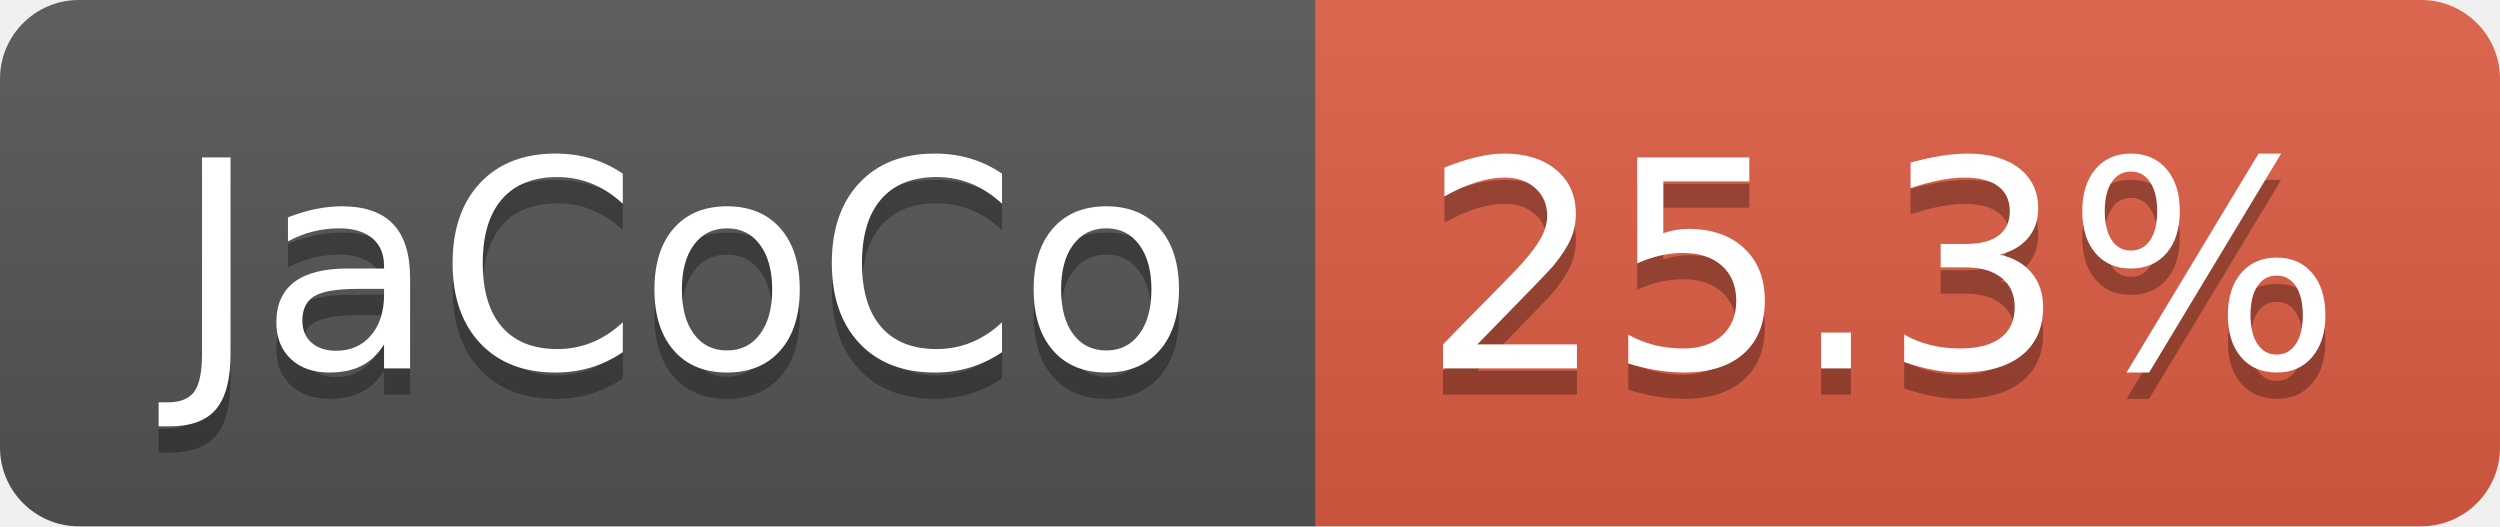
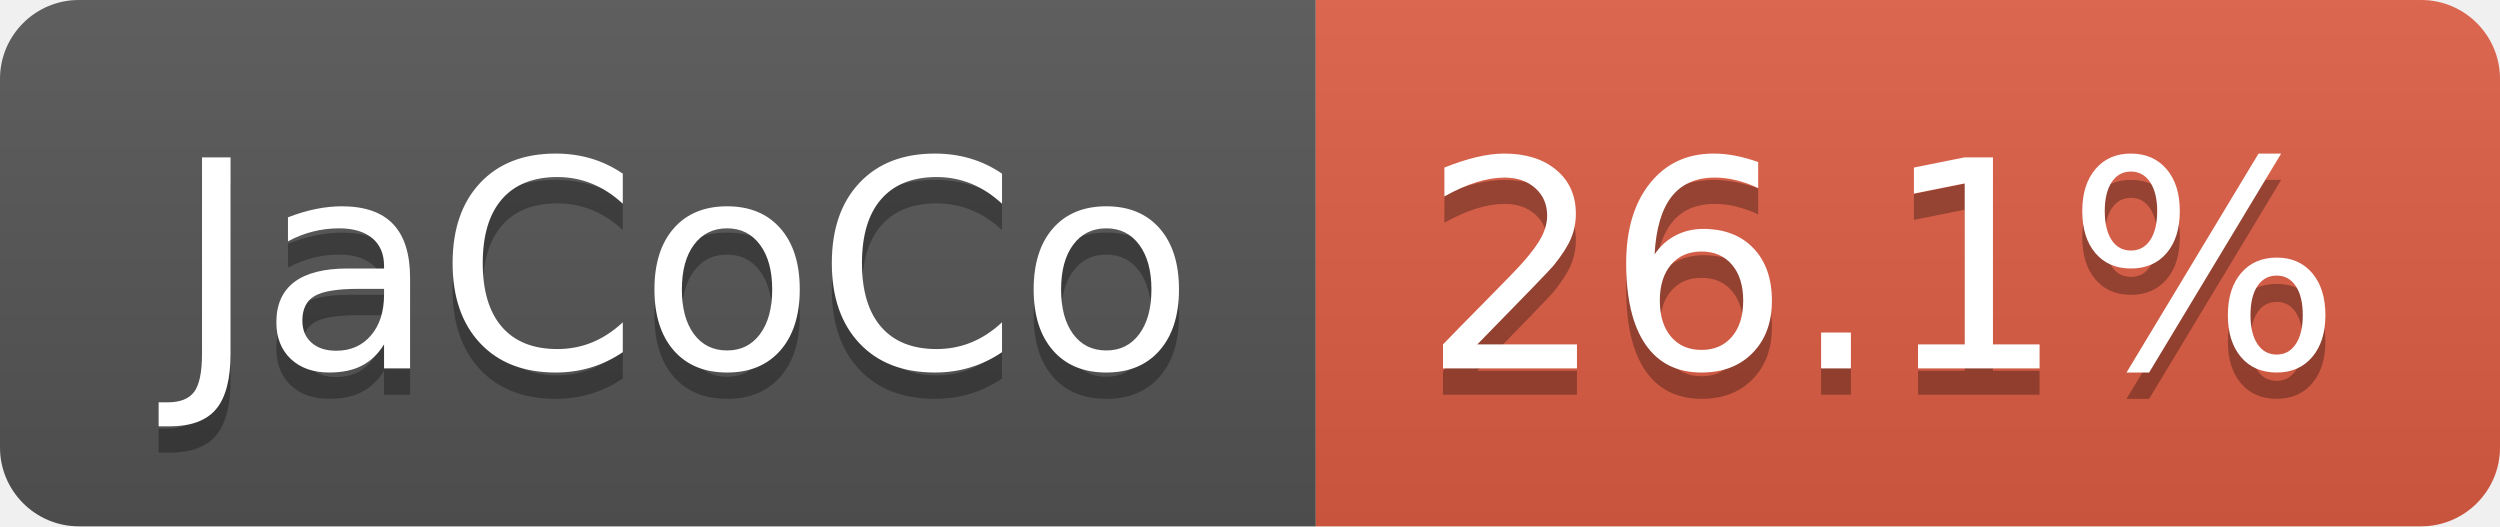
- <svg xmlns="http://www.w3.org/2000/svg" width="95" height="20" role="img" aria-label="JaCoCo: 25.3%">
+ <svg xmlns="http://www.w3.org/2000/svg" width="95" height="20" role="img" aria-label="JaCoCo: 26.1%">
  <linearGradient id="s" x2="0" y2="100%">
    <stop offset="0" stop-color="#bbb" stop-opacity=".1" />
    <stop offset="1" stop-opacity=".1" />
  </linearGradient>
  <clipPath id="r">
    <rect width="95" height="20" rx="3" fill="#fff" />
  </clipPath>
  <g clip-path="url(#r)">
    <rect width="50" height="20" fill="#555" />
    <rect x="50" width="45" height="20" fill="#e05d44" />
    <rect width="95" height="20" fill="url(#s)" />
  </g>
  <g fill="#fff" text-anchor="middle" font-family="Verdana,Geneva,DejaVu Sans,sans-serif" text-rendering="geometricPrecision" font-size="110">
    <text aria-hidden="true" x="260" y="150" fill="#010101" fill-opacity=".3" transform="scale(.1)" textLength="393">JaCoCo</text>
    <text x="260" y="140" transform="scale(.1)" fill="#fff" textLength="393">JaCoCo</text>
-     <text aria-hidden="true" x="715" y="150" fill="#010101" fill-opacity=".3" transform="scale(.1)" textLength="350">25.3%</text>
-     <text x="715" y="140" transform="scale(.1)" fill="#fff" textLength="350">25.3%</text>
+     <text aria-hidden="true" x="715" y="150" fill="#010101" fill-opacity=".3" transform="scale(.1)" textLength="350">26.1%</text>
+     <text x="715" y="140" transform="scale(.1)" fill="#fff" textLength="350">26.1%</text>
  </g>
</svg>
